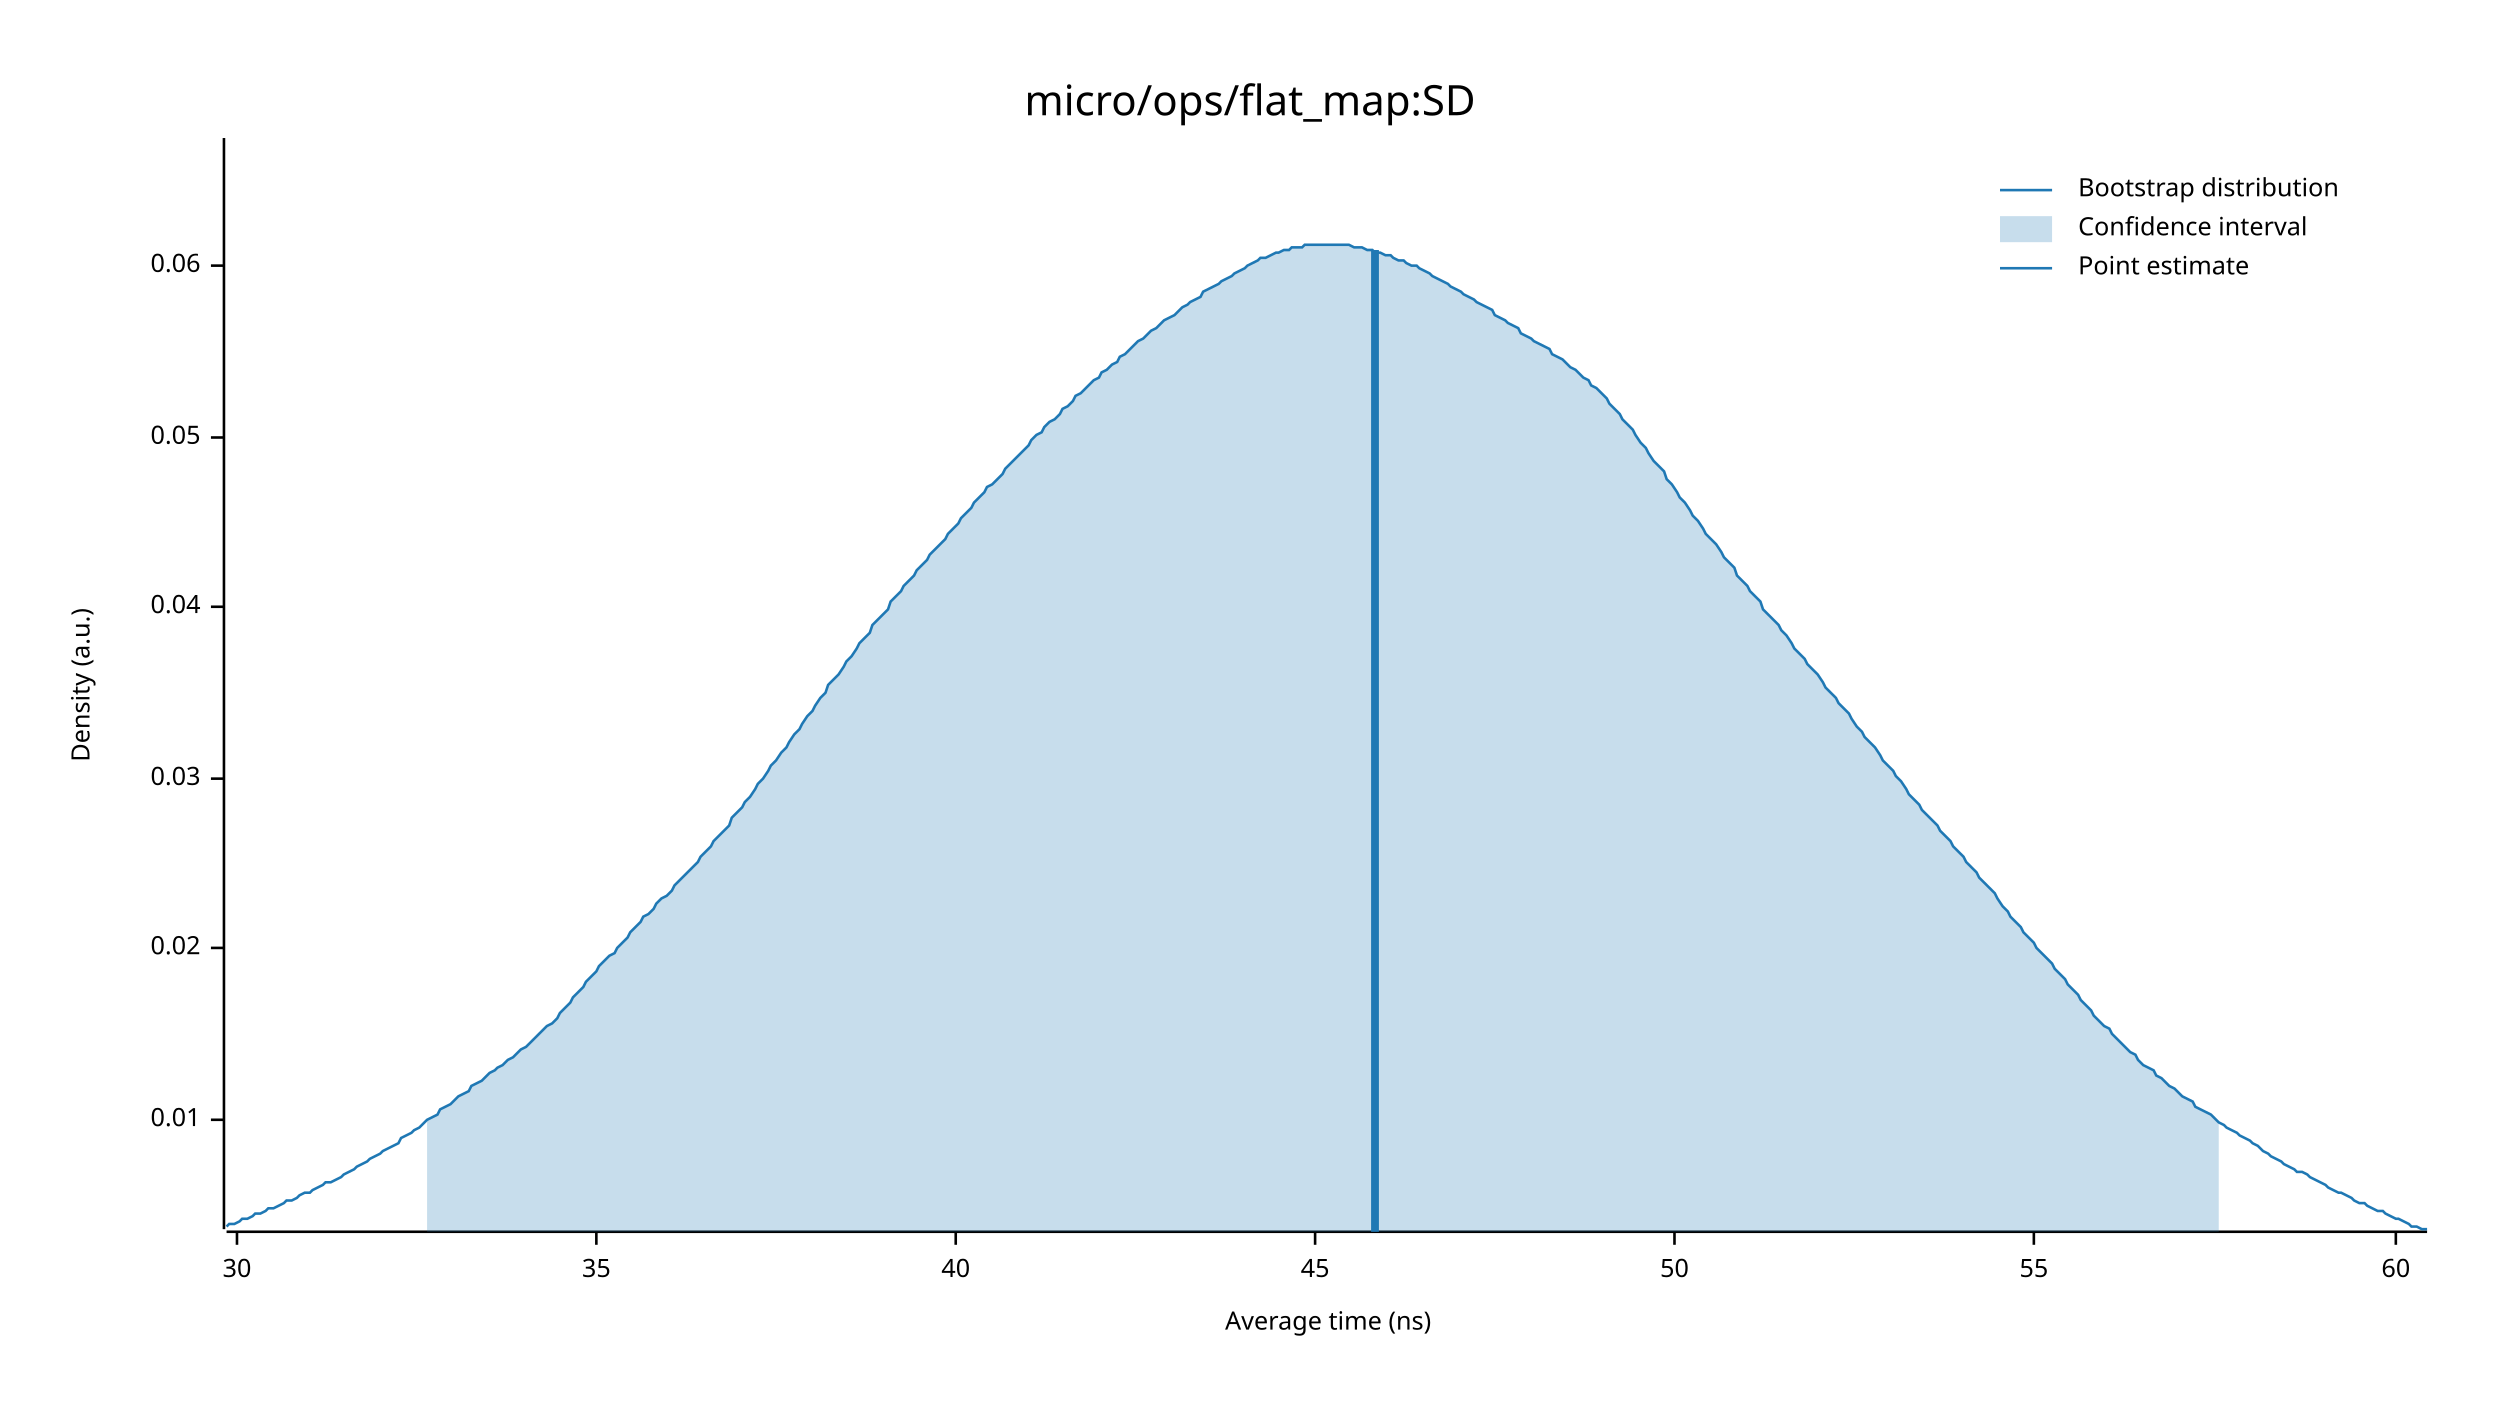
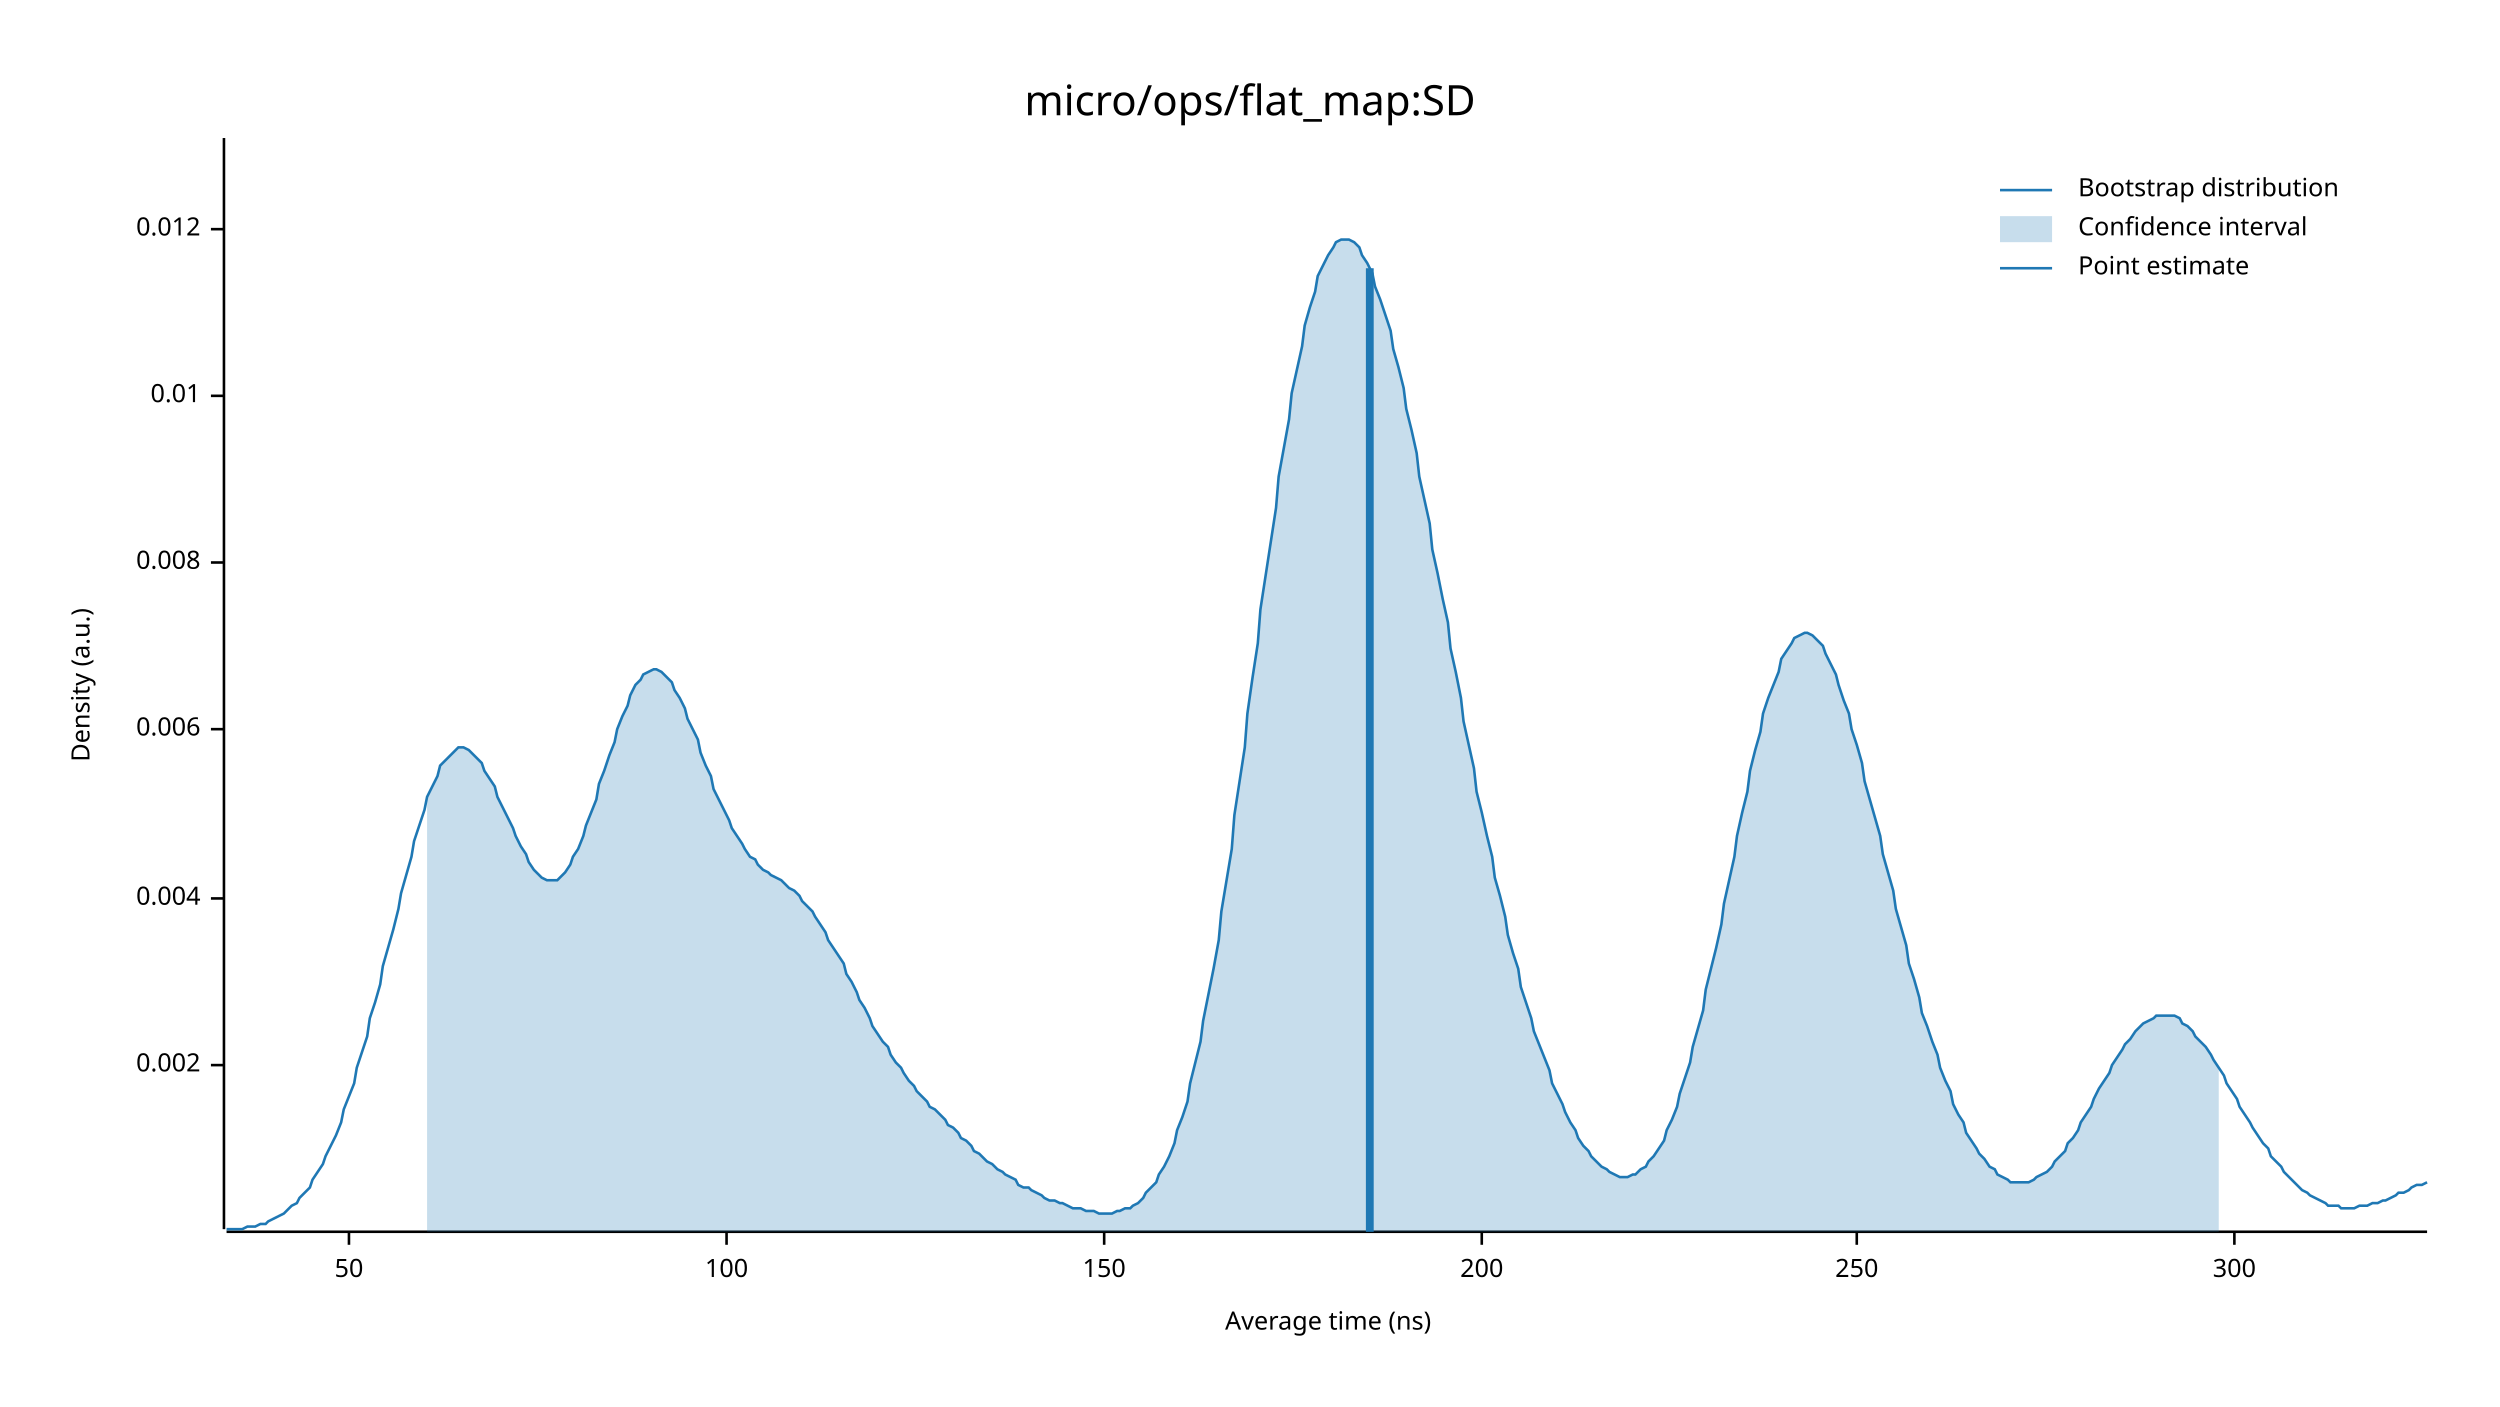
<svg xmlns="http://www.w3.org/2000/svg" width="960" height="540" viewBox="0 0 960 540">
  <text x="480" y="32" dy="0.76em" text-anchor="middle" font-family="sans-serif" font-size="16.129" opacity="1" fill="#000000">
micro/ops/flat_map:SD
</text>
  <text x="27" y="263" dy="0.76em" text-anchor="middle" font-family="sans-serif" font-size="9.677" opacity="1" fill="#000000" transform="rotate(270, 27, 263)">
Density (a.u.)
</text>
  <text x="510" y="513" dy="-0.5ex" text-anchor="middle" font-family="sans-serif" font-size="9.677" opacity="1" fill="#000000">
Average time (ns)
</text>
  <polyline fill="none" opacity="1" stroke="#000000" stroke-width="1" points="86,53 86,472 " />
-   <text x="77" y="430" dy="0.5ex" text-anchor="end" font-family="sans-serif" font-size="9.677" opacity="1" fill="#000000">
+   <text x="77" y="409" dy="0.5ex" text-anchor="end" font-family="sans-serif" font-size="9.677" opacity="1" fill="#000000">
+ 0.002
+ </text>
+   <polyline fill="none" opacity="1" stroke="#000000" stroke-width="1" points="81,409 86,409 " />
+   <text x="77" y="345" dy="0.5ex" text-anchor="end" font-family="sans-serif" font-size="9.677" opacity="1" fill="#000000">
+ 0.004
+ </text>
+   <polyline fill="none" opacity="1" stroke="#000000" stroke-width="1" points="81,345 86,345 " />
+   <text x="77" y="280" dy="0.5ex" text-anchor="end" font-family="sans-serif" font-size="9.677" opacity="1" fill="#000000">
+ 0.006
+ </text>
+   <polyline fill="none" opacity="1" stroke="#000000" stroke-width="1" points="81,280 86,280 " />
+   <text x="77" y="216" dy="0.5ex" text-anchor="end" font-family="sans-serif" font-size="9.677" opacity="1" fill="#000000">
+ 0.008
+ </text>
+   <polyline fill="none" opacity="1" stroke="#000000" stroke-width="1" points="81,216 86,216 " />
+   <text x="77" y="152" dy="0.5ex" text-anchor="end" font-family="sans-serif" font-size="9.677" opacity="1" fill="#000000">
0.01
</text>
-   <polyline fill="none" opacity="1" stroke="#000000" stroke-width="1" points="81,430 86,430 " />
-   <text x="77" y="364" dy="0.5ex" text-anchor="end" font-family="sans-serif" font-size="9.677" opacity="1" fill="#000000">
- 0.02
+   <polyline fill="none" opacity="1" stroke="#000000" stroke-width="1" points="81,152 86,152 " />
+   <text x="77" y="88" dy="0.5ex" text-anchor="end" font-family="sans-serif" font-size="9.677" opacity="1" fill="#000000">
+ 0.012
</text>
-   <polyline fill="none" opacity="1" stroke="#000000" stroke-width="1" points="81,364 86,364 " />
-   <text x="77" y="299" dy="0.5ex" text-anchor="end" font-family="sans-serif" font-size="9.677" opacity="1" fill="#000000">
- 0.03
- </text>
-   <polyline fill="none" opacity="1" stroke="#000000" stroke-width="1" points="81,299 86,299 " />
-   <text x="77" y="233" dy="0.5ex" text-anchor="end" font-family="sans-serif" font-size="9.677" opacity="1" fill="#000000">
- 0.04
- </text>
-   <polyline fill="none" opacity="1" stroke="#000000" stroke-width="1" points="81,233 86,233 " />
-   <text x="77" y="168" dy="0.5ex" text-anchor="end" font-family="sans-serif" font-size="9.677" opacity="1" fill="#000000">
- 0.05
- </text>
-   <polyline fill="none" opacity="1" stroke="#000000" stroke-width="1" points="81,168 86,168 " />
-   <text x="77" y="102" dy="0.5ex" text-anchor="end" font-family="sans-serif" font-size="9.677" opacity="1" fill="#000000">
- 0.06
- </text>
-   <polyline fill="none" opacity="1" stroke="#000000" stroke-width="1" points="81,102 86,102 " />
+   <polyline fill="none" opacity="1" stroke="#000000" stroke-width="1" points="81,88 86,88 " />
  <polyline fill="none" opacity="1" stroke="#000000" stroke-width="1" points="87,473 932,473 " />
-   <text x="91" y="483" dy="0.76em" text-anchor="middle" font-family="sans-serif" font-size="9.677" opacity="1" fill="#000000">
- 30
- </text>
-   <polyline fill="none" opacity="1" stroke="#000000" stroke-width="1" points="91,473 91,478 " />
-   <text x="229" y="483" dy="0.76em" text-anchor="middle" font-family="sans-serif" font-size="9.677" opacity="1" fill="#000000">
- 35
- </text>
-   <polyline fill="none" opacity="1" stroke="#000000" stroke-width="1" points="229,473 229,478 " />
-   <text x="367" y="483" dy="0.76em" text-anchor="middle" font-family="sans-serif" font-size="9.677" opacity="1" fill="#000000">
- 40
- </text>
-   <polyline fill="none" opacity="1" stroke="#000000" stroke-width="1" points="367,473 367,478 " />
-   <text x="505" y="483" dy="0.76em" text-anchor="middle" font-family="sans-serif" font-size="9.677" opacity="1" fill="#000000">
- 45
- </text>
-   <polyline fill="none" opacity="1" stroke="#000000" stroke-width="1" points="505,473 505,478 " />
-   <text x="643" y="483" dy="0.76em" text-anchor="middle" font-family="sans-serif" font-size="9.677" opacity="1" fill="#000000">
+   <text x="134" y="483" dy="0.76em" text-anchor="middle" font-family="sans-serif" font-size="9.677" opacity="1" fill="#000000">
50
</text>
-   <polyline fill="none" opacity="1" stroke="#000000" stroke-width="1" points="643,473 643,478 " />
-   <text x="781" y="483" dy="0.76em" text-anchor="middle" font-family="sans-serif" font-size="9.677" opacity="1" fill="#000000">
- 55
+   <polyline fill="none" opacity="1" stroke="#000000" stroke-width="1" points="134,473 134,478 " />
+   <text x="279" y="483" dy="0.76em" text-anchor="middle" font-family="sans-serif" font-size="9.677" opacity="1" fill="#000000">
+ 100
</text>
-   <polyline fill="none" opacity="1" stroke="#000000" stroke-width="1" points="781,473 781,478 " />
-   <text x="920" y="483" dy="0.76em" text-anchor="middle" font-family="sans-serif" font-size="9.677" opacity="1" fill="#000000">
- 60
+   <polyline fill="none" opacity="1" stroke="#000000" stroke-width="1" points="279,473 279,478 " />
+   <text x="424" y="483" dy="0.76em" text-anchor="middle" font-family="sans-serif" font-size="9.677" opacity="1" fill="#000000">
+ 150
</text>
-   <polyline fill="none" opacity="1" stroke="#000000" stroke-width="1" points="920,473 920,478 " />
-   <polyline fill="none" opacity="1" stroke="#1F78B4" stroke-width="1" points="87,471 88,470 90,470 92,469 93,468 95,468 97,467 98,466 100,466 102,465 103,464 105,464 107,463 109,462 110,461 112,461 114,460 115,459 117,458 119,458 120,457 122,456 124,455 125,454 127,454 129,453 131,452 132,451 134,450 136,449 137,448 139,447 141,446 142,445 144,444 146,443 147,442 149,441 151,440 153,439 154,437 156,436 158,435 159,434 161,433 163,431 164,430 166,429 168,428 169,426 171,425 173,424 175,422 176,421 178,420 180,419 181,417 183,416 185,415 186,414 188,412 190,411 191,410 193,409 195,407 197,406 198,405 200,403 202,402 203,401 205,399 207,397 208,396 210,394 212,393 214,391 215,389 217,387 219,385 220,383 222,381 224,379 225,377 227,375 229,373 230,371 232,369 234,367 236,366 237,364 239,362 241,360 242,358 244,356 246,354 247,352 249,351 251,349 252,347 254,345 256,344 258,342 259,340 261,338 263,336 264,335 266,333 268,331 269,329 271,327 273,325 274,323 276,321 278,319 280,317 281,314 283,312 285,310 286,308 288,306 290,303 291,301 293,299 295,296 296,294 298,292 300,289 302,287 303,285 305,282 307,280 308,278 310,275 312,273 313,271 315,268 317,266 318,263 320,261 322,259 324,256 325,254 327,252 329,249 330,247 332,245 334,243 335,240 337,238 339,236 341,234 342,231 344,229 346,227 347,225 349,223 351,221 352,219 354,217 356,215 357,213 359,211 361,209 363,207 364,205 366,203 368,201 369,199 371,197 373,195 374,193 376,191 378,189 379,187 381,186 383,184 385,182 386,180 388,178 390,176 391,175 393,173 395,171 396,169 398,167 400,166 401,164 403,162 405,161 407,159 408,157 410,156 412,154 413,152 415,151 417,149 418,148 420,146 422,145 423,143 425,142 427,140 429,139 430,137 432,136 434,134 435,133 437,131 439,130 440,129 442,127 444,126 445,125 447,123 449,122 451,121 452,120 454,118 456,117 457,116 459,115 461,114 462,112 464,111 466,110 468,109 469,108 471,107 473,106 474,105 476,104 478,103 479,102 481,101 483,100 484,99 486,99 488,98 490,97 491,97 493,96 495,96 496,95 498,95 500,95 501,94 503,94 505,94 506,94 508,94 510,94 512,94 513,94 515,94 517,94 518,94 520,95 522,95 523,95 525,96 527,96 528,97 530,97 532,98 534,98 535,99 537,100 539,100 540,101 542,102 544,102 545,103 547,104 549,105 550,106 552,107 554,108 556,109 557,110 559,111 561,112 562,113 564,114 566,115 567,116 569,117 571,118 573,119 574,121 576,122 578,123 579,124 581,125 583,126 584,128 586,129 588,130 589,131 591,132 593,133 595,134 596,136 598,137 600,138 601,139 603,141 605,142 606,143 608,145 610,146 611,148 613,149 615,151 617,153 618,155 620,157 622,159 623,161 625,163 627,165 628,167 630,170 632,172 633,174 635,177 637,179 639,181 640,184 642,186 644,189 645,191 647,193 649,196 650,198 652,200 654,203 655,205 657,207 659,209 661,212 662,214 664,216 666,218 667,221 669,223 671,225 672,227 674,229 676,231 677,234 679,236 681,238 683,240 684,242 686,244 688,247 689,249 691,251 693,253 694,255 696,257 698,259 700,262 701,264 703,266 705,268 706,270 708,272 710,274 711,276 713,279 715,281 716,283 718,285 720,287 722,290 723,292 725,294 727,296 728,298 730,300 732,303 733,305 735,307 737,309 738,311 740,313 742,315 744,317 745,319 747,321 749,323 750,325 752,327 754,329 755,331 757,333 759,335 760,337 762,339 764,341 766,343 767,345 769,348 771,350 772,352 774,354 776,356 777,358 779,360 781,362 782,364 784,366 786,368 788,370 789,372 791,374 793,376 794,378 796,380 798,382 799,384 801,386 803,388 804,390 806,392 808,394 810,395 811,397 813,399 815,401 816,402 818,404 820,405 821,407 823,409 825,410 827,411 828,413 830,414 832,416 833,417 835,418 837,420 838,421 840,422 842,423 843,425 845,426 847,427 849,428 850,429 852,431 854,432 855,433 857,434 859,435 860,436 862,437 864,438 865,439 867,440 869,442 871,443 872,444 874,445 876,446 877,447 879,448 881,449 882,450 884,450 886,451 887,452 889,453 891,454 893,455 894,456 896,457 898,458 899,458 901,459 903,460 904,461 906,462 908,462 909,463 911,464 913,465 915,465 916,466 918,467 920,468 921,468 923,469 925,470 926,471 928,471 930,472 932,472 " />
-   <polygon opacity="0.25" fill="#1F78B4" points="164,430 166,429 168,428 169,426 171,425 173,424 175,422 176,421 178,420 180,419 181,417 183,416 185,415 186,414 188,412 190,411 191,410 193,409 195,407 197,406 198,405 200,403 202,402 203,401 205,399 207,397 208,396 210,394 212,393 214,391 215,389 217,387 219,385 220,383 222,381 224,379 225,377 227,375 229,373 230,371 232,369 234,367 236,366 237,364 239,362 241,360 242,358 244,356 246,354 247,352 249,351 251,349 252,347 254,345 256,344 258,342 259,340 261,338 263,336 264,335 266,333 268,331 269,329 271,327 273,325 274,323 276,321 278,319 280,317 281,314 283,312 285,310 286,308 288,306 290,303 291,301 293,299 295,296 296,294 298,292 300,289 302,287 303,285 305,282 307,280 308,278 310,275 312,273 313,271 315,268 317,266 318,263 320,261 322,259 324,256 325,254 327,252 329,249 330,247 332,245 334,243 335,240 337,238 339,236 341,234 342,231 344,229 346,227 347,225 349,223 351,221 352,219 354,217 356,215 357,213 359,211 361,209 363,207 364,205 366,203 368,201 369,199 371,197 373,195 374,193 376,191 378,189 379,187 381,186 383,184 385,182 386,180 388,178 390,176 391,175 393,173 395,171 396,169 398,167 400,166 401,164 403,162 405,161 407,159 408,157 410,156 412,154 413,152 415,151 417,149 418,148 420,146 422,145 423,143 425,142 427,140 429,139 430,137 432,136 434,134 435,133 437,131 439,130 440,129 442,127 444,126 445,125 447,123 449,122 451,121 452,120 454,118 456,117 457,116 459,115 461,114 462,112 464,111 466,110 468,109 469,108 471,107 473,106 474,105 476,104 478,103 479,102 481,101 483,100 484,99 486,99 488,98 490,97 491,97 493,96 495,96 496,95 498,95 500,95 501,94 503,94 505,94 506,94 508,94 510,94 512,94 513,94 515,94 517,94 518,94 520,95 522,95 523,95 525,96 527,96 528,97 530,97 532,98 534,98 535,99 537,100 539,100 540,101 542,102 544,102 545,103 547,104 549,105 550,106 552,107 554,108 556,109 557,110 559,111 561,112 562,113 564,114 566,115 567,116 569,117 571,118 573,119 574,121 576,122 578,123 579,124 581,125 583,126 584,128 586,129 588,130 589,131 591,132 593,133 595,134 596,136 598,137 600,138 601,139 603,141 605,142 606,143 608,145 610,146 611,148 613,149 615,151 617,153 618,155 620,157 622,159 623,161 625,163 627,165 628,167 630,170 632,172 633,174 635,177 637,179 639,181 640,184 642,186 644,189 645,191 647,193 649,196 650,198 652,200 654,203 655,205 657,207 659,209 661,212 662,214 664,216 666,218 667,221 669,223 671,225 672,227 674,229 676,231 677,234 679,236 681,238 683,240 684,242 686,244 688,247 689,249 691,251 693,253 694,255 696,257 698,259 700,262 701,264 703,266 705,268 706,270 708,272 710,274 711,276 713,279 715,281 716,283 718,285 720,287 722,290 723,292 725,294 727,296 728,298 730,300 732,303 733,305 735,307 737,309 738,311 740,313 742,315 744,317 745,319 747,321 749,323 750,325 752,327 754,329 755,331 757,333 759,335 760,337 762,339 764,341 766,343 767,345 769,348 771,350 772,352 774,354 776,356 777,358 779,360 781,362 782,364 784,366 786,368 788,370 789,372 791,374 793,376 794,378 796,380 798,382 799,384 801,386 803,388 804,390 806,392 808,394 810,395 811,397 813,399 815,401 816,402 818,404 820,405 821,407 823,409 825,410 827,411 828,413 830,414 832,416 833,417 835,418 837,420 838,421 840,422 842,423 843,425 845,426 847,427 849,428 850,429 852,431 852,473 164,473 " />
-   <polyline fill="none" opacity="1" stroke="#1F78B4" stroke-width="3" points="528,473 528,96 " />
+   <polyline fill="none" opacity="1" stroke="#000000" stroke-width="1" points="424,473 424,478 " />
+   <text x="569" y="483" dy="0.76em" text-anchor="middle" font-family="sans-serif" font-size="9.677" opacity="1" fill="#000000">
+ 200
+ </text>
+   <polyline fill="none" opacity="1" stroke="#000000" stroke-width="1" points="569,473 569,478 " />
+   <text x="713" y="483" dy="0.76em" text-anchor="middle" font-family="sans-serif" font-size="9.677" opacity="1" fill="#000000">
+ 250
+ </text>
+   <polyline fill="none" opacity="1" stroke="#000000" stroke-width="1" points="713,473 713,478 " />
+   <text x="858" y="483" dy="0.76em" text-anchor="middle" font-family="sans-serif" font-size="9.677" opacity="1" fill="#000000">
+ 300
+ </text>
+   <polyline fill="none" opacity="1" stroke="#000000" stroke-width="1" points="858,473 858,478 " />
+   <polyline fill="none" opacity="1" stroke="#1F78B4" stroke-width="1" points="87,472 88,472 90,472 92,472 93,472 95,471 97,471 98,471 100,470 102,470 103,469 105,468 107,467 109,466 110,465 112,463 114,462 115,460 117,458 119,456 120,453 122,450 124,447 125,444 127,440 129,436 131,431 132,426 134,421 136,416 137,410 139,404 141,398 142,391 144,385 146,378 147,371 149,364 151,357 153,349 154,343 156,336 158,329 159,323 161,317 163,311 164,306 166,302 168,298 169,294 171,292 173,290 175,288 176,287 178,287 180,288 181,289 183,291 185,293 186,296 188,299 190,302 191,306 193,310 195,314 197,318 198,321 200,325 202,328 203,331 205,334 207,336 208,337 210,338 212,338 214,338 215,337 217,335 219,332 220,329 222,326 224,321 225,317 227,312 229,307 230,301 232,296 234,290 236,285 237,280 239,275 241,271 242,267 244,263 246,261 247,259 249,258 251,257 252,257 254,258 256,260 258,262 259,265 261,268 263,272 264,276 266,280 268,284 269,289 271,294 273,298 274,303 276,307 278,311 280,315 281,318 283,321 285,324 286,326 288,329 290,330 291,332 293,334 295,335 296,336 298,337 300,338 302,340 303,341 305,342 307,344 308,346 310,348 312,350 313,352 315,355 317,358 318,361 320,364 322,367 324,370 325,374 327,377 329,381 330,384 332,387 334,391 335,394 337,397 339,400 341,402 342,405 344,408 346,410 347,412 349,415 351,417 352,419 354,421 356,423 357,425 359,426 361,428 363,430 364,432 366,433 368,435 369,437 371,438 373,440 374,442 376,443 378,445 379,446 381,447 383,449 385,450 386,451 388,452 390,453 391,455 393,456 395,456 396,457 398,458 400,459 401,460 403,461 405,461 407,462 408,462 410,463 412,464 413,464 415,464 417,465 418,465 420,465 422,466 423,466 425,466 427,466 429,465 430,465 432,464 434,464 435,463 437,462 439,460 440,458 442,456 444,454 445,451 447,448 449,444 451,439 452,434 454,429 456,423 457,416 459,408 461,400 462,392 464,382 466,372 468,361 469,350 471,338 473,326 474,313 476,300 478,287 479,274 481,260 483,247 484,234 486,221 488,208 490,195 491,183 493,172 495,161 496,151 498,142 500,133 501,125 503,118 505,112 506,106 508,102 510,98 512,95 513,93 515,92 517,92 518,92 520,93 522,95 523,98 525,101 527,105 528,110 530,115 532,121 534,127 535,134 537,141 539,149 540,157 542,165 544,174 545,183 547,192 549,201 550,211 552,220 554,230 556,239 557,249 559,258 561,268 562,277 564,286 566,295 567,304 569,312 571,321 573,329 574,337 576,344 578,352 579,359 581,366 583,372 584,379 586,385 588,391 589,396 591,401 593,406 595,411 596,416 598,420 600,424 601,427 603,431 605,434 606,437 608,440 610,442 611,444 613,446 615,448 617,449 618,450 620,451 622,452 623,452 625,452 627,451 628,451 630,449 632,448 633,446 635,444 637,441 639,438 640,434 642,430 644,425 645,420 647,414 649,408 650,402 652,395 654,388 655,380 657,372 659,364 661,355 662,347 664,338 666,329 667,321 669,312 671,304 672,296 674,288 676,281 677,274 679,268 681,263 683,258 684,253 686,250 688,247 689,245 691,244 693,243 694,243 696,244 698,246 700,248 701,251 703,255 705,259 706,263 708,269 710,274 711,280 713,286 715,293 716,300 718,307 720,314 722,321 723,328 725,335 727,342 728,349 730,356 732,363 733,370 735,376 737,383 738,389 740,394 742,400 744,405 745,410 747,415 749,419 750,424 752,428 754,431 755,435 757,438 759,441 760,443 762,445 764,448 766,449 767,451 769,452 771,453 772,454 774,454 776,454 777,454 779,454 781,453 782,452 784,451 786,450 788,448 789,446 791,444 793,442 794,439 796,437 798,434 799,431 801,428 803,425 804,422 806,418 808,415 810,412 811,409 813,406 815,403 816,401 818,399 820,396 821,395 823,393 825,392 827,391 828,390 830,390 832,390 833,390 835,390 837,391 838,393 840,394 842,396 843,398 845,400 847,402 849,405 850,407 852,410 854,413 855,416 857,419 859,422 860,425 862,428 864,431 865,433 867,436 869,439 871,441 872,444 874,446 876,448 877,450 879,452 881,454 882,455 884,457 886,458 887,459 889,460 891,461 893,462 894,463 896,463 898,463 899,464 901,464 903,464 904,464 906,463 908,463 909,463 911,462 913,462 915,461 916,461 918,460 920,459 921,458 923,458 925,457 926,456 928,455 930,455 932,454 " />
+   <polygon opacity="0.25" fill="#1F78B4" points="164,306 166,302 168,298 169,294 171,292 173,290 175,288 176,287 178,287 180,288 181,289 183,291 185,293 186,296 188,299 190,302 191,306 193,310 195,314 197,318 198,321 200,325 202,328 203,331 205,334 207,336 208,337 210,338 212,338 214,338 215,337 217,335 219,332 220,329 222,326 224,321 225,317 227,312 229,307 230,301 232,296 234,290 236,285 237,280 239,275 241,271 242,267 244,263 246,261 247,259 249,258 251,257 252,257 254,258 256,260 258,262 259,265 261,268 263,272 264,276 266,280 268,284 269,289 271,294 273,298 274,303 276,307 278,311 280,315 281,318 283,321 285,324 286,326 288,329 290,330 291,332 293,334 295,335 296,336 298,337 300,338 302,340 303,341 305,342 307,344 308,346 310,348 312,350 313,352 315,355 317,358 318,361 320,364 322,367 324,370 325,374 327,377 329,381 330,384 332,387 334,391 335,394 337,397 339,400 341,402 342,405 344,408 346,410 347,412 349,415 351,417 352,419 354,421 356,423 357,425 359,426 361,428 363,430 364,432 366,433 368,435 369,437 371,438 373,440 374,442 376,443 378,445 379,446 381,447 383,449 385,450 386,451 388,452 390,453 391,455 393,456 395,456 396,457 398,458 400,459 401,460 403,461 405,461 407,462 408,462 410,463 412,464 413,464 415,464 417,465 418,465 420,465 422,466 423,466 425,466 427,466 429,465 430,465 432,464 434,464 435,463 437,462 439,460 440,458 442,456 444,454 445,451 447,448 449,444 451,439 452,434 454,429 456,423 457,416 459,408 461,400 462,392 464,382 466,372 468,361 469,350 471,338 473,326 474,313 476,300 478,287 479,274 481,260 483,247 484,234 486,221 488,208 490,195 491,183 493,172 495,161 496,151 498,142 500,133 501,125 503,118 505,112 506,106 508,102 510,98 512,95 513,93 515,92 517,92 518,92 520,93 522,95 523,98 525,101 527,105 528,110 530,115 532,121 534,127 535,134 537,141 539,149 540,157 542,165 544,174 545,183 547,192 549,201 550,211 552,220 554,230 556,239 557,249 559,258 561,268 562,277 564,286 566,295 567,304 569,312 571,321 573,329 574,337 576,344 578,352 579,359 581,366 583,372 584,379 586,385 588,391 589,396 591,401 593,406 595,411 596,416 598,420 600,424 601,427 603,431 605,434 606,437 608,440 610,442 611,444 613,446 615,448 617,449 618,450 620,451 622,452 623,452 625,452 627,451 628,451 630,449 632,448 633,446 635,444 637,441 639,438 640,434 642,430 644,425 645,420 647,414 649,408 650,402 652,395 654,388 655,380 657,372 659,364 661,355 662,347 664,338 666,329 667,321 669,312 671,304 672,296 674,288 676,281 677,274 679,268 681,263 683,258 684,253 686,250 688,247 689,245 691,244 693,243 694,243 696,244 698,246 700,248 701,251 703,255 705,259 706,263 708,269 710,274 711,280 713,286 715,293 716,300 718,307 720,314 722,321 723,328 725,335 727,342 728,349 730,356 732,363 733,370 735,376 737,383 738,389 740,394 742,400 744,405 745,410 747,415 749,419 750,424 752,428 754,431 755,435 757,438 759,441 760,443 762,445 764,448 766,449 767,451 769,452 771,453 772,454 774,454 776,454 777,454 779,454 781,453 782,452 784,451 786,450 788,448 789,446 791,444 793,442 794,439 796,437 798,434 799,431 801,428 803,425 804,422 806,418 808,415 810,412 811,409 813,406 815,403 816,401 818,399 820,396 821,395 823,393 825,392 827,391 828,390 830,390 832,390 833,390 835,390 837,391 838,393 840,394 842,396 843,398 845,400 847,402 849,405 850,407 852,410 852,473 164,473 " />
+   <polyline fill="none" opacity="1" stroke="#1F78B4" stroke-width="3" points="526,473 526,103 " />
  <text x="798" y="68" dy="0.76em" text-anchor="start" font-family="sans-serif" font-size="9.677" opacity="1" fill="#000000">
Bootstrap distribution
</text>
  <text x="798" y="83" dy="0.76em" text-anchor="start" font-family="sans-serif" font-size="9.677" opacity="1" fill="#000000">
Confidence interval
</text>
  <text x="798" y="98" dy="0.76em" text-anchor="start" font-family="sans-serif" font-size="9.677" opacity="1" fill="#000000">
Point estimate
</text>
  <polyline fill="none" opacity="1" stroke="#1F78B4" stroke-width="1" points="768,73 788,73 " />
  <rect x="768" y="83" width="20" height="10" opacity="0.25" fill="#1F78B4" stroke="none" />
  <polyline fill="none" opacity="1" stroke="#1F78B4" stroke-width="1" points="768,103 788,103 " />
</svg>
